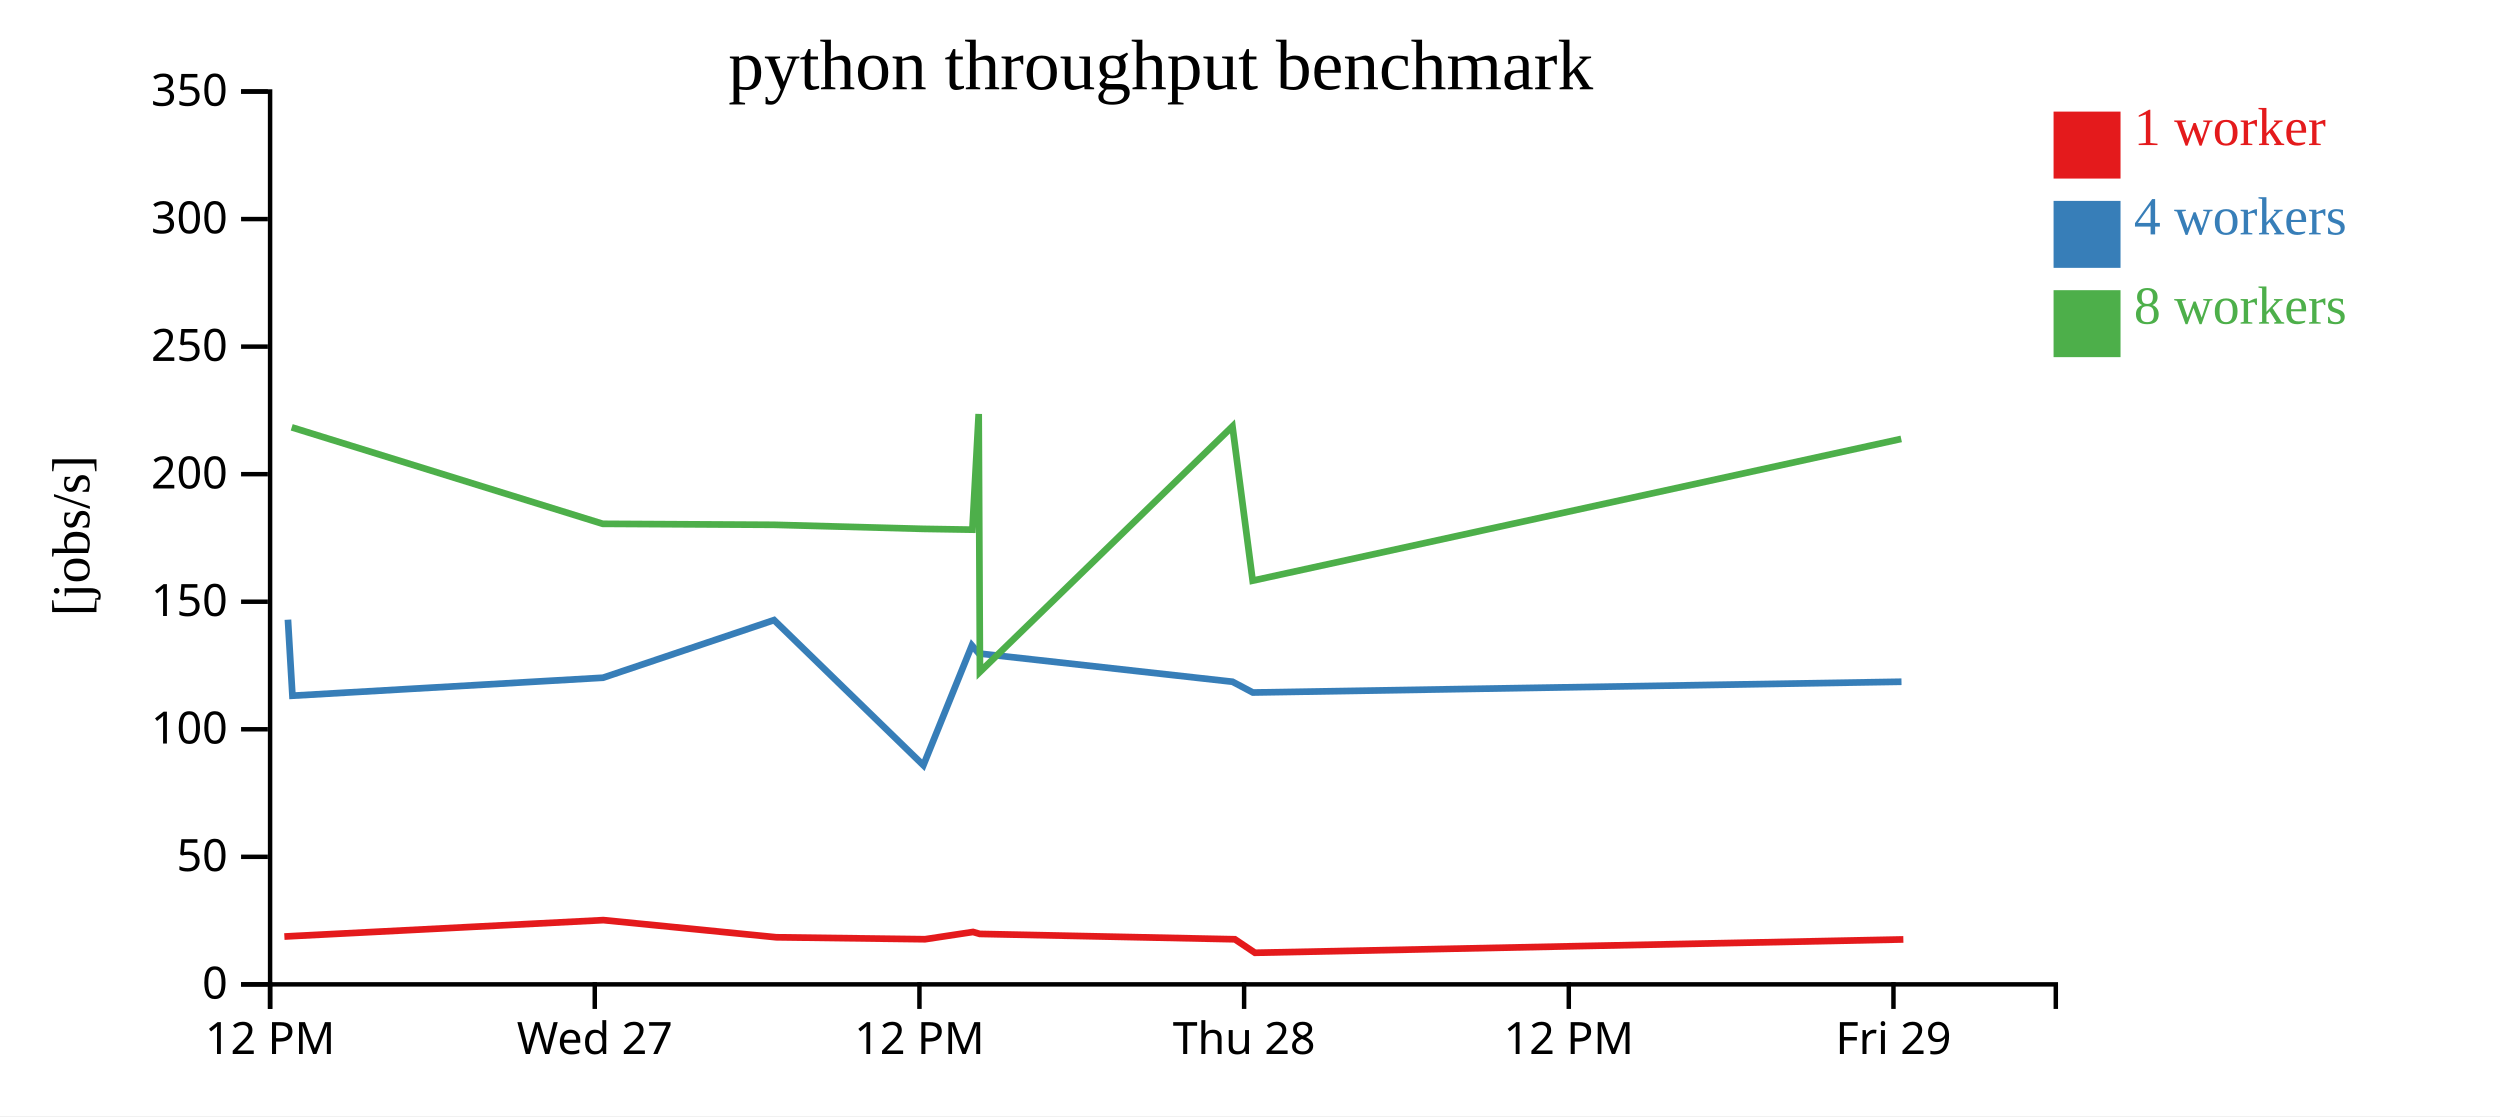
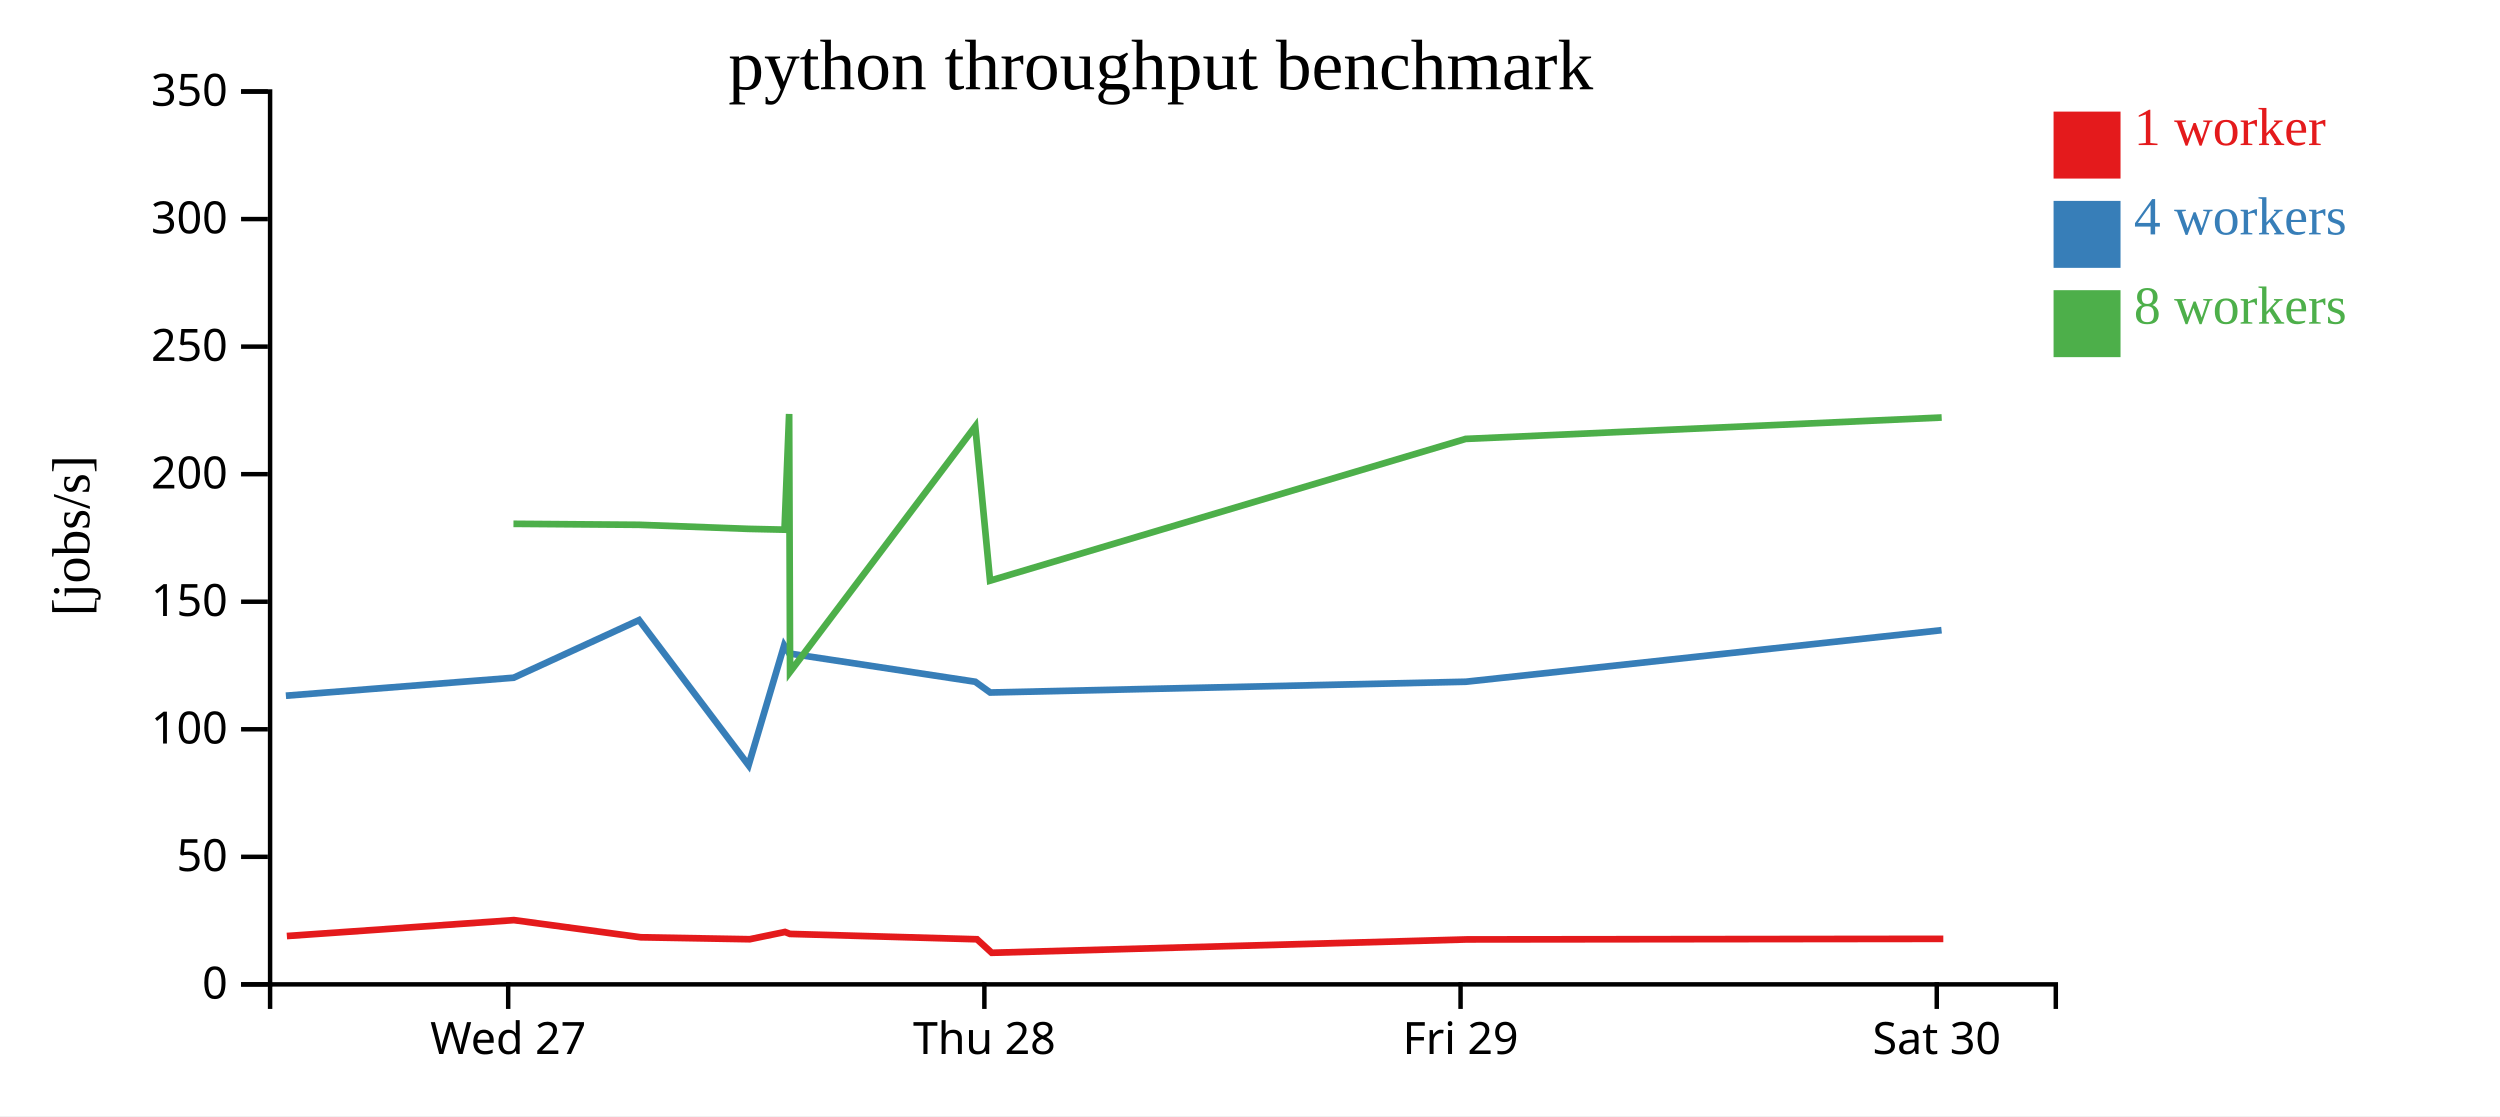
<svg xmlns="http://www.w3.org/2000/svg" width="560" height="250">
  <rect width="100%" height="100%" fill="white" />
  <g transform="translate(60,20)">
    <g transform="translate(0,200)" fill="none" font-size="10" font-family="sans-serif" text-anchor="middle">
      <path class="domain" stroke="currentColor" d="M0.5,6V0.5H400.5V6" />
-       <g class="tick" opacity="1" transform="translate(0.5,0)">
-         <line stroke="currentColor" y2="6" />
-         <text fill="currentColor" y="9" dy="0.71em">12 PM</text>
-       </g>
-       <g class="tick" opacity="1" transform="translate(73.22727,0)">
+       <g class="tick" opacity="1" transform="translate(53.83333,0)">
        <line stroke="currentColor" y2="6" />
        <text fill="currentColor" y="9" dy="0.71em">Wed 27</text>
      </g>
-       <g class="tick" opacity="1" transform="translate(145.9545,0)">
-         <line stroke="currentColor" y2="6" />
-         <text fill="currentColor" y="9" dy="0.71em">12 PM</text>
-       </g>
-       <g class="tick" opacity="1" transform="translate(218.6818,0)">
+       <g class="tick" opacity="1" transform="translate(160.5,0)">
        <line stroke="currentColor" y2="6" />
        <text fill="currentColor" y="9" dy="0.71em">Thu 28</text>
      </g>
-       <g class="tick" opacity="1" transform="translate(291.4091,0)">
-         <line stroke="currentColor" y2="6" />
-         <text fill="currentColor" y="9" dy="0.71em">12 PM</text>
-       </g>
-       <g class="tick" opacity="1" transform="translate(364.1364,0)">
+       <g class="tick" opacity="1" transform="translate(267.1667,0)">
        <line stroke="currentColor" y2="6" />
        <text fill="currentColor" y="9" dy="0.71em">Fri 29</text>
+       </g>
+       <g class="tick" opacity="1" transform="translate(373.8333,0)">
+         <line stroke="currentColor" y2="6" />
+         <text fill="currentColor" y="9" dy="0.71em">Sat 30</text>
      </g>
    </g>
    <g fill="none" font-size="10" font-family="sans-serif" text-anchor="end">
      <path class="domain" stroke="currentColor" d="M-6,200.5H0.5V0.5H-6" />
      <g class="tick" opacity="1" transform="translate(0,200.5)">
        <line stroke="currentColor" x2="-6" />
        <text fill="currentColor" x="-9" dy="0.32em">0</text>
      </g>
      <g class="tick" opacity="1" transform="translate(0,171.9286)">
        <line stroke="currentColor" x2="-6" />
        <text fill="currentColor" x="-9" dy="0.32em">50</text>
      </g>
      <g class="tick" opacity="1" transform="translate(0,143.3571)">
        <line stroke="currentColor" x2="-6" />
        <text fill="currentColor" x="-9" dy="0.32em">100</text>
      </g>
      <g class="tick" opacity="1" transform="translate(0,114.7857)">
        <line stroke="currentColor" x2="-6" />
        <text fill="currentColor" x="-9" dy="0.32em">150</text>
      </g>
      <g class="tick" opacity="1" transform="translate(0,86.21429)">
        <line stroke="currentColor" x2="-6" />
        <text fill="currentColor" x="-9" dy="0.32em">200</text>
      </g>
      <g class="tick" opacity="1" transform="translate(0,57.64286)">
        <line stroke="currentColor" x2="-6" />
        <text fill="currentColor" x="-9" dy="0.32em">250</text>
      </g>
      <g class="tick" opacity="1" transform="translate(0,29.07143)">
        <line stroke="currentColor" x2="-6" />
        <text fill="currentColor" x="-9" dy="0.32em">300</text>
      </g>
      <g class="tick" opacity="1" transform="translate(0,0.5)">
        <line stroke="currentColor" x2="-6" />
        <text fill="currentColor" x="-9" dy="0.32em">350</text>
      </g>
    </g>
    <text text-anchor="middle" style="font-size: 12px" transform="rotate(-90)" y="-40" x="-100">[jobs/s]</text>
    <text text-anchor="middle" style="font-size: 16px" y="0" x="200">python throughput benchmark</text>
-     <path class="line" fill="none" stroke="#e41a1c" stroke-width="1.5" d="M3.698,189.786L5.803,189.672L75.154,186.106L113.901,189.952L147.195,190.389L157.96,188.759L159.474,189.198L216.609,190.398L221.109,193.422L366.352,190.432" />
-     <path class="line" fill="none" stroke="#377eb8" stroke-width="1.5" d="M4.498,118.808L5.505,135.838L75.074,131.81L113.389,118.9L146.835,151.417L157.706,124.574L159.267,126.381L216.076,132.71L220.638,135.124L365.933,132.71" />
-     <path class="line" fill="none" stroke="#4daf4a" stroke-width="1.5" d="M5.344,75.722L75.019,97.336L113.389,97.557L146.829,98.467L157.813,98.647L159.227,72.733L159.508,130.5L216.071,75.506L220.596,110.068L365.874,78.316" />
+     <path class="line" fill="none" stroke="#e41a1c" stroke-width="1.5" d="M4.256,189.672L55.113,186.106L83.527,189.952L107.943,190.389L115.837,188.759L116.948,189.198L158.847,190.398L162.146,193.422L268.658,190.432L375.302,190.302" />
+     <path class="line" fill="none" stroke="#377eb8" stroke-width="1.5" d="M4.037,135.838L55.054,131.81L83.152,118.9L107.679,151.417L115.651,124.574L116.796,126.381L158.455,132.71L161.801,135.124L268.351,132.71L374.908,121.161" />
+     <path class="line" fill="none" stroke="#4daf4a" stroke-width="1.5" d="M55.014,97.336L83.152,97.557L107.674,98.467L115.73,98.647L116.767,72.733L116.973,130.5L158.452,75.506L161.771,110.068L268.307,78.316L374.938,73.522" />
    <rect class="dot" x="400" y="5" width="15" height="15" style="fill: #e41a1c;" />
    <rect class="dot" x="400" y="25" width="15" height="15" style="fill: #377eb8;" />
    <rect class="dot" x="400" y="45" width="15" height="15" style="fill: #4daf4a;" />
    <text class="label" x="418" y="12.5" style="fill: #e41a1c; alignment-baseline: middle;" text-anchor="left">1 worker</text>
    <text class="label" x="418" y="32.5" style="fill: #377eb8; alignment-baseline: middle;" text-anchor="left">4 workers</text>
    <text class="label" x="418" y="52.5" style="fill: #4daf4a; alignment-baseline: middle;" text-anchor="left">8 workers</text>
  </g>
</svg>
